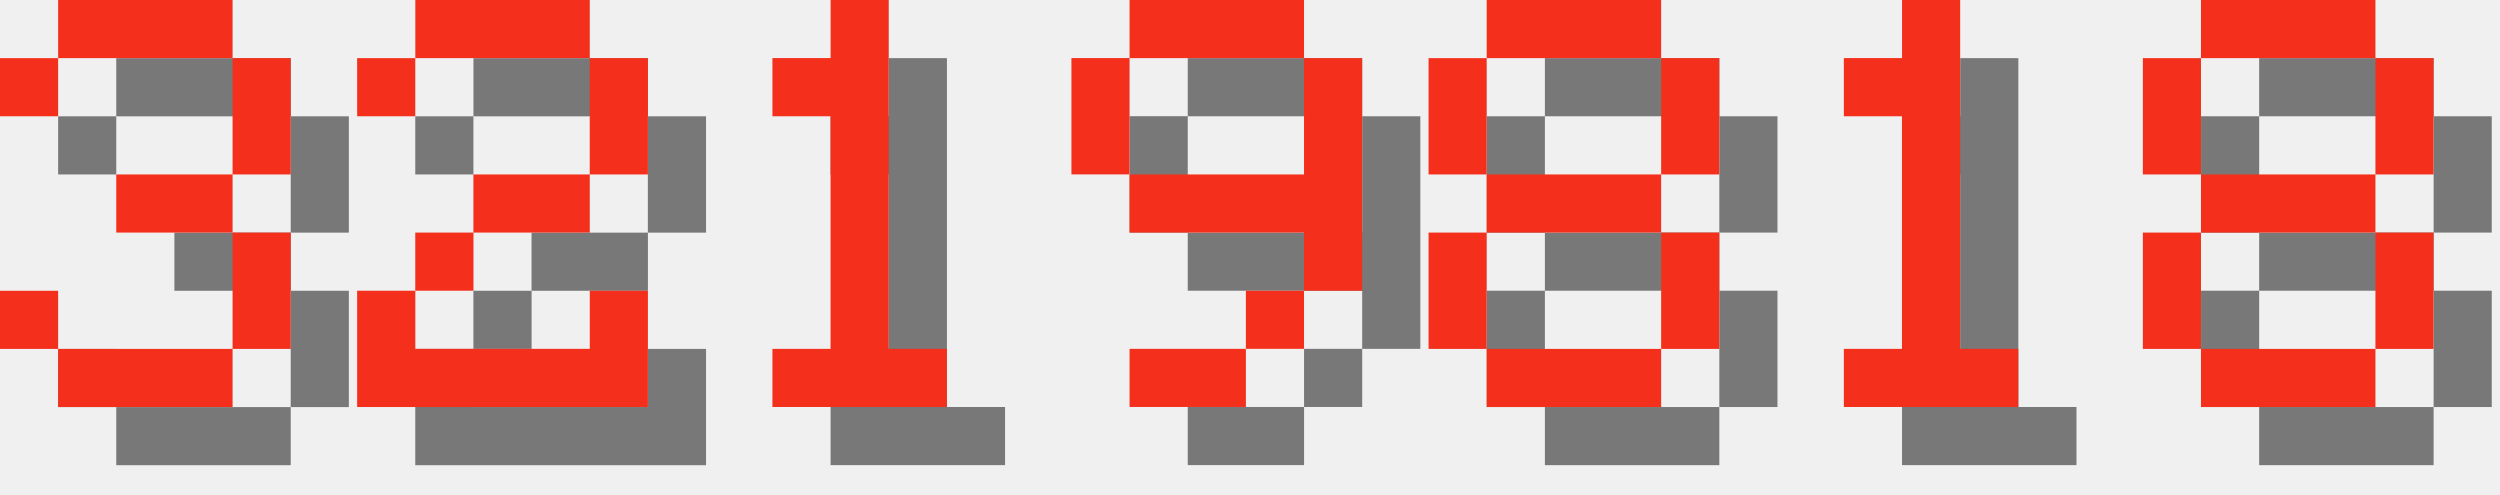
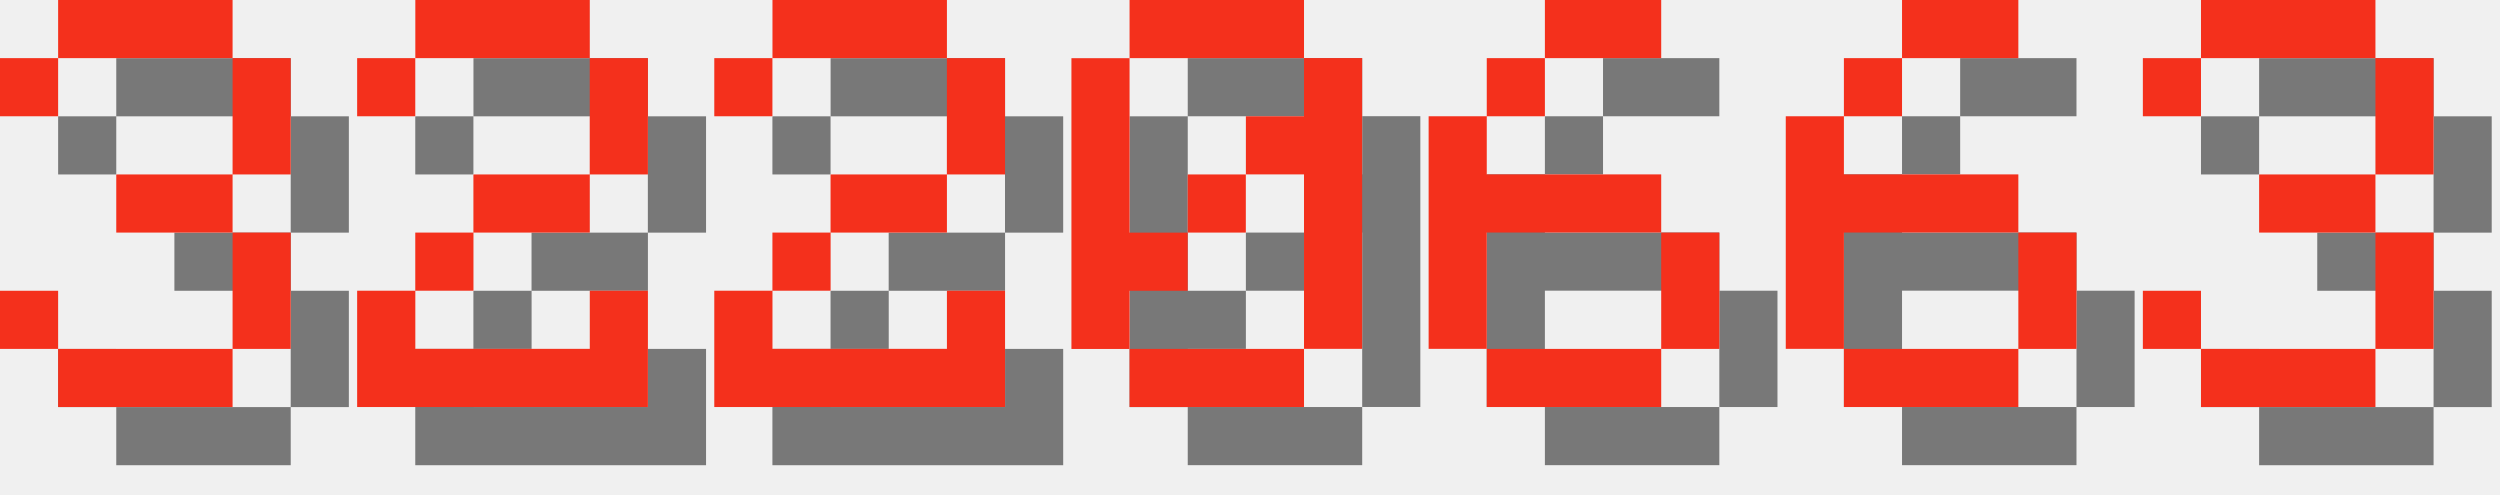
<svg xmlns="http://www.w3.org/2000/svg" version="1.1" width="182.0" height="36">
  <style>
        .text-foreground {
            fill: #F4301C;
        }
        .text-shadow {
            fill: #000000;
            fill-opacity: 0.5;
        }
    </style>
  <g class="digit" id="digit_3" transform="translate(0.0, 0), scale(4)">
    <path id="digit_3_shadow" class="text-shadow" d="m1.058 2.117v1.058h1.058v-1.058h3.175v2.117h-2.117v1.058h2.117v2.117h-3.175v-1.058h-1.058v1.058h1.058v1.058h3.175v-1.058h1.058v-2.117h-1.058v-1.058h1.058v-2.117h-1.058v-1.058h-3.175v1.058h-1.058z" fill-opacity=".5" style="paint-order:stroke fill markers" />
    <path id="digit_3_fg" class="text-foreground" d="m0 1.058v1.058h1.058v-1.058h3.175v2.117h-2.117v1.058h2.117v2.117h-3.175v-1.058h-1.058v1.058h1.058v1.058h3.175v-1.058h1.058v-2.117h-1.058v-1.058h1.058v-2.117h-1.058v-1.058h-3.175v1.058h-1.058z" fill="#fff" style="paint-order:stroke fill markers" />
  </g>
  <g class="digit" id="digit_2" transform="translate(26.0, 0), scale(4)">
    <path id="digit_2_shadow" class="text-shadow" d="m1.058 2.117v1.058h1.058v-1.058h3.175v2.117h-2.117v1.058h-1.058v1.058h-1.058v2.117h5.292v-2.117h-1.058v1.058h-3.175v-1.058h1.058v-1.058h2.117v-1.058h1.058v-2.117h-1.058v-1.058h-3.175v1.058h-1.058z" fill-opacity=".5" style="paint-order:stroke fill markers" />
    <path id="digit_2_fg" class="text-foreground" d="m0 1.058v1.058h1.058v-1.058h3.175v2.117h-2.117v1.058h-1.058v1.058h-1.058v2.117h5.292v-2.117h-1.058v1.058h-3.175v-1.058h1.058v-1.058h2.117v-1.058h1.058v-2.117h-1.058v-1.058h-3.175v1.058h-1.058z" fill="#fff" style="paint-order:stroke fill markers" />
  </g>
-   <g class="digit" id="digit_1" transform="translate(52.0, 0), scale(4)">
-     <path id="digit_1_shadow" class="text-shadow" d="m2.117 2.117v1.058h1.058v4.233h-1.058v1.058h3.175v-1.058h-1.058v-6.35h-1.058v1.058h-1.058z" fill-opacity=".5" style="paint-order:stroke fill markers" />
-     <path id="digit_1_fg" class="text-foreground" d="m1.058 1.058v1.058h1.058v4.233h-1.058v1.058h3.175v-1.058h-1.058v-6.35h-1.058v1.058h-1.058z" fill="#fff" style="paint-order:stroke fill markers" />
+   <g class="digit" id="digit_2" transform="translate(52.0, 0), scale(4)">
+     <path id="digit_2_shadow" class="text-shadow" d="m1.058 2.117v1.058h1.058v-1.058h3.175v2.117h-2.117v1.058h-1.058v1.058h-1.058v2.117h5.292v-2.117h-1.058v1.058h-3.175v-1.058h1.058v-1.058h2.117v-1.058h1.058v-2.117h-1.058v-1.058h-3.175v1.058h-1.058z" fill-opacity=".5" style="paint-order:stroke fill markers" />
+     <path id="digit_2_fg" class="text-foreground" d="m0 1.058v1.058h1.058v-1.058h3.175v2.117h-2.117v1.058h-1.058v1.058h-1.058v2.117h5.292v-2.117h-1.058v1.058h-3.175v-1.058h1.058v-1.058h2.117v-1.058h1.058v-2.117h-1.058v-1.058h-3.175v1.058h-1.058z" fill="#fff" style="paint-order:stroke fill markers" />
  </g>
-   <g class="digit" id="digit_9" transform="translate(78.0, 0), scale(4)">
-     <path id="digit_9_shadow" class="text-shadow" d="m2.117 1.058v1.058h3.175v-1.058h-3.175zm3.175 1.058v2.117h-3.175v1.058h3.175v1.058h1.058v-4.233h-1.058zm0 4.233h-1.058v1.058h1.058v-1.058zm-1.058 1.058h-2.117v1.058h2.117v-1.058zm-2.117-3.175v-2.117h-1.058v2.117h1.058z" fill-opacity=".5" style="paint-order:stroke fill markers" />
-     <path id="digit_9_fg" class="text-foreground" d="m1.058 0v1.058h3.175v-1.058h-3.175zm3.175 1.058v2.117h-3.175v1.058h3.175v1.058h1.058v-4.233h-1.058zm0 4.233h-1.058v1.058h1.058v-1.058zm-1.058 1.058h-2.117v1.058h2.117v-1.058zm-2.117-3.175v-2.117h-1.058v2.117h1.058z" fill="#fff" style="paint-order:stroke fill markers" />
+   <g class="digit" id="digit_0" transform="translate(78.0, 0), scale(4)">
+     <path id="digit_0_shadow" class="text-shadow" d="m2.117 1.058v1.058h3.175v-1.058h-3.175zm3.175 1.058v1.058h-1.058v1.058h1.058v3.175h1.058v-5.292h-1.058zm0 5.292h-3.175v1.058h3.175v-1.058zm-3.175 0v-1.058h1.058v-1.058h-1.058v-3.175h-1.058v5.292h1.058zm1.058-2.117h1.058v-1.058h-1.058v1.058z" fill-opacity=".5" style="paint-order:stroke fill markers" />
+     <path id="digit_0_fg" class="text-foreground" d="m1.058 0v1.058h3.175v-1.058h-3.175zm3.175 1.058v1.058h-1.058v1.058h1.058v3.175h1.058v-5.292h-1.058zm0 5.292h-3.175v1.058h3.175v-1.058zm-3.175 0v-1.058h1.058v-1.058h-1.058v-3.175h-1.058v5.292h1.058zm1.058-2.117h1.058v-1.058h-1.058v1.058z" fill="#fff" style="paint-order:stroke fill markers" />
  </g>
-   <g class="digit" id="digit_8" transform="translate(104.0, 0), scale(4)">
-     <path id="digit_8_shadow" class="text-shadow" d="m2.117 1.058v1.058h3.175v-1.058h-3.175zm3.175 1.058v2.117h1.058v-2.117h-1.058zm0 2.117h-3.175v1.058h3.175v-1.058zm0 1.058v2.117h1.058v-2.117h-1.058zm0 2.117h-3.175v1.058h3.175v-1.058zm-3.175 0v-2.117h-1.058v2.117h1.058zm0-3.175v-2.117h-1.058v2.117h1.058z" fill-opacity=".5" style="paint-order:stroke fill markers" />
-     <path id="digit_8_fg" class="text-foreground" d="m1.058 0v1.058h3.175v-1.058h-3.175zm3.175 1.058v2.117h1.058v-2.117h-1.058zm0 2.117h-3.175v1.058h3.175v-1.058zm0 1.058v2.117h1.058v-2.117h-1.058zm0 2.117h-3.175v1.058h3.175v-1.058zm-3.175 0v-2.117h-1.058v2.117h1.058zm0-3.175v-2.117h-1.058v2.117h1.058z" fill="#fff" style="paint-order:stroke fill markers" />
+   <g class="digit" id="digit_6" transform="translate(104.0, 0), scale(4)">
+     <path id="digit_6_shadow" class="text-shadow" d="m3.175 1.058v1.058h2.117v-1.058h-2.117zm0 1.058h-1.058v1.058h1.058v-1.058zm-1.058 1.058h-1.058v4.233h1.058v-2.117h3.175v-1.058h-3.175v-1.058zm3.175 2.117v2.117h1.058v-2.117h-1.058zm0 2.117h-3.175v1.058h3.175v-1.058z" fill-opacity=".5" style="paint-order:stroke fill markers" />
+     <path id="digit_6_fg" class="text-foreground" d="m2.117 0v1.058h2.117v-1.058h-2.117zm0 1.058h-1.058v1.058h1.058v-1.058zm-1.058 1.058h-1.058v4.233h1.058v-2.117h3.175v-1.058h-3.175v-1.058zm3.175 2.117v2.117h1.058v-2.117h-1.058zm0 2.117h-3.175v1.058h3.175v-1.058z" fill="#fff" style="paint-order:stroke fill markers" />
  </g>
-   <g class="digit" id="digit_1" transform="translate(130.0, 0), scale(4)">
-     <path id="digit_1_shadow" class="text-shadow" d="m2.117 2.117v1.058h1.058v4.233h-1.058v1.058h3.175v-1.058h-1.058v-6.35h-1.058v1.058h-1.058z" fill-opacity=".5" style="paint-order:stroke fill markers" />
-     <path id="digit_1_fg" class="text-foreground" d="m1.058 1.058v1.058h1.058v4.233h-1.058v1.058h3.175v-1.058h-1.058v-6.35h-1.058v1.058h-1.058z" fill="#fff" style="paint-order:stroke fill markers" />
+   <g class="digit" id="digit_6" transform="translate(130.0, 0), scale(4)">
+     <path id="digit_6_shadow" class="text-shadow" d="m3.175 1.058v1.058h2.117v-1.058h-2.117zm0 1.058h-1.058v1.058h1.058v-1.058zm-1.058 1.058h-1.058v4.233h1.058v-2.117h3.175v-1.058h-3.175v-1.058zm3.175 2.117v2.117h1.058v-2.117h-1.058zm0 2.117h-3.175v1.058h3.175v-1.058z" fill-opacity=".5" style="paint-order:stroke fill markers" />
+     <path id="digit_6_fg" class="text-foreground" d="m2.117 0v1.058h2.117v-1.058h-2.117zm0 1.058h-1.058v1.058h1.058v-1.058zm-1.058 1.058h-1.058v4.233h1.058v-2.117h3.175v-1.058h-3.175v-1.058zm3.175 2.117v2.117h1.058v-2.117h-1.058zm0 2.117h-3.175v1.058h3.175v-1.058z" fill="#fff" style="paint-order:stroke fill markers" />
  </g>
-   <g class="digit" id="digit_8" transform="translate(156.0, 0), scale(4)">
-     <path id="digit_8_shadow" class="text-shadow" d="m2.117 1.058v1.058h3.175v-1.058h-3.175zm3.175 1.058v2.117h1.058v-2.117h-1.058zm0 2.117h-3.175v1.058h3.175v-1.058zm0 1.058v2.117h1.058v-2.117h-1.058zm0 2.117h-3.175v1.058h3.175v-1.058zm-3.175 0v-2.117h-1.058v2.117h1.058zm0-3.175v-2.117h-1.058v2.117h1.058z" fill-opacity=".5" style="paint-order:stroke fill markers" />
-     <path id="digit_8_fg" class="text-foreground" d="m1.058 0v1.058h3.175v-1.058h-3.175zm3.175 1.058v2.117h1.058v-2.117h-1.058zm0 2.117h-3.175v1.058h3.175v-1.058zm0 1.058v2.117h1.058v-2.117h-1.058zm0 2.117h-3.175v1.058h3.175v-1.058zm-3.175 0v-2.117h-1.058v2.117h1.058zm0-3.175v-2.117h-1.058v2.117h1.058z" fill="#fff" style="paint-order:stroke fill markers" />
+   <g class="digit" id="digit_3" transform="translate(156.0, 0), scale(4)">
+     <path id="digit_3_shadow" class="text-shadow" d="m1.058 2.117v1.058h1.058v-1.058h3.175v2.117h-2.117v1.058h2.117v2.117h-3.175v-1.058h-1.058v1.058h1.058v1.058h3.175v-1.058h1.058v-2.117h-1.058v-1.058h1.058v-2.117h-1.058v-1.058h-3.175v1.058h-1.058z" fill-opacity=".5" style="paint-order:stroke fill markers" />
+     <path id="digit_3_fg" class="text-foreground" d="m0 1.058v1.058h1.058v-1.058h3.175v2.117h-2.117v1.058h2.117v2.117h-3.175v-1.058h-1.058v1.058h1.058v1.058h3.175v-1.058h1.058v-2.117h-1.058v-1.058h1.058v-2.117h-1.058v-1.058h-3.175v1.058h-1.058z" fill="#fff" style="paint-order:stroke fill markers" />
  </g>
</svg>
